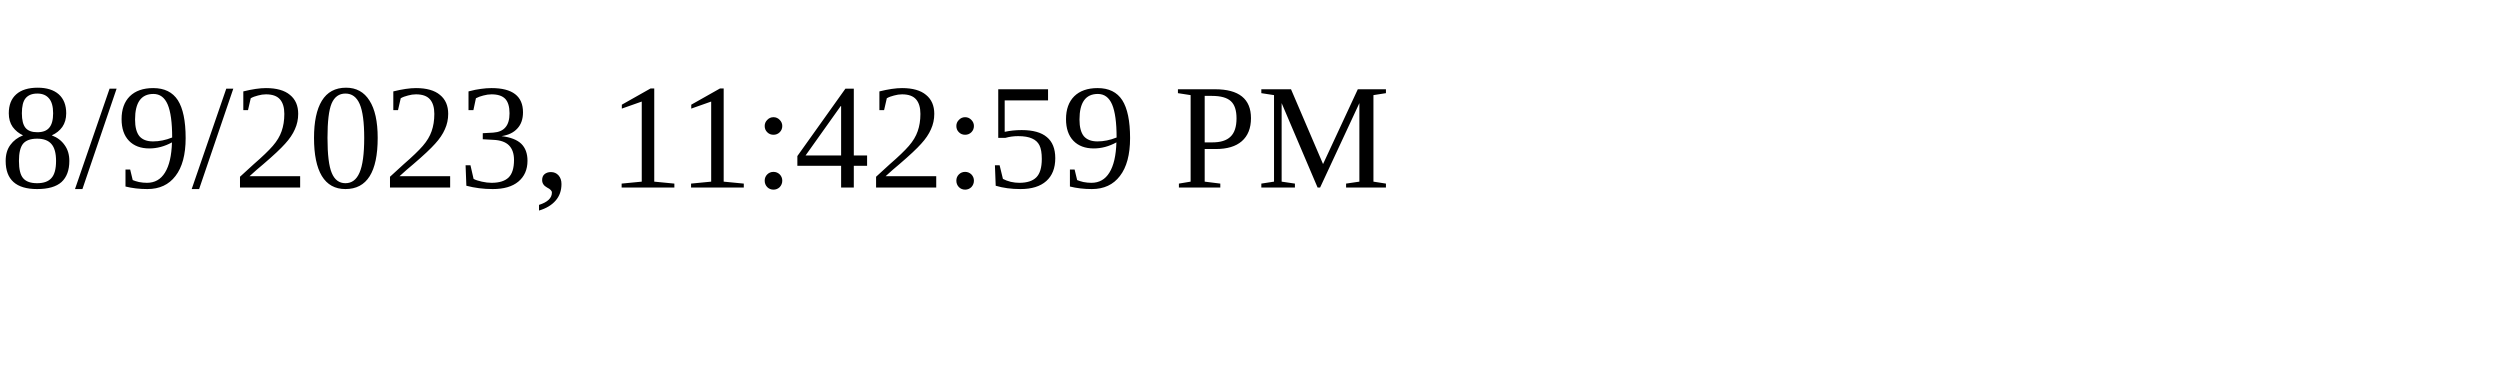
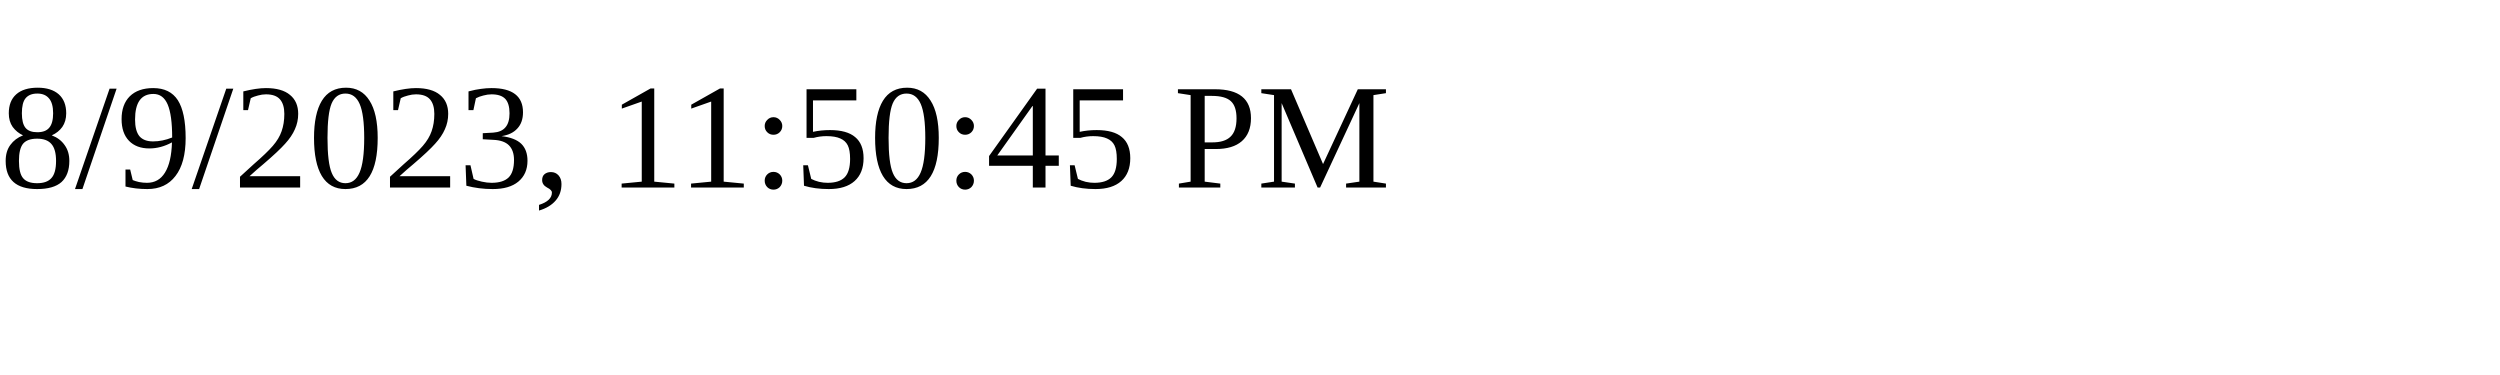
<svg xmlns="http://www.w3.org/2000/svg" height="30" width="200">
-   <text x="0" y="15">8/9/2023, 11:42:59 PM</text>
+   <text x="0" y="15">8/9/2023, 11:50:45 PM</text>
</svg>
